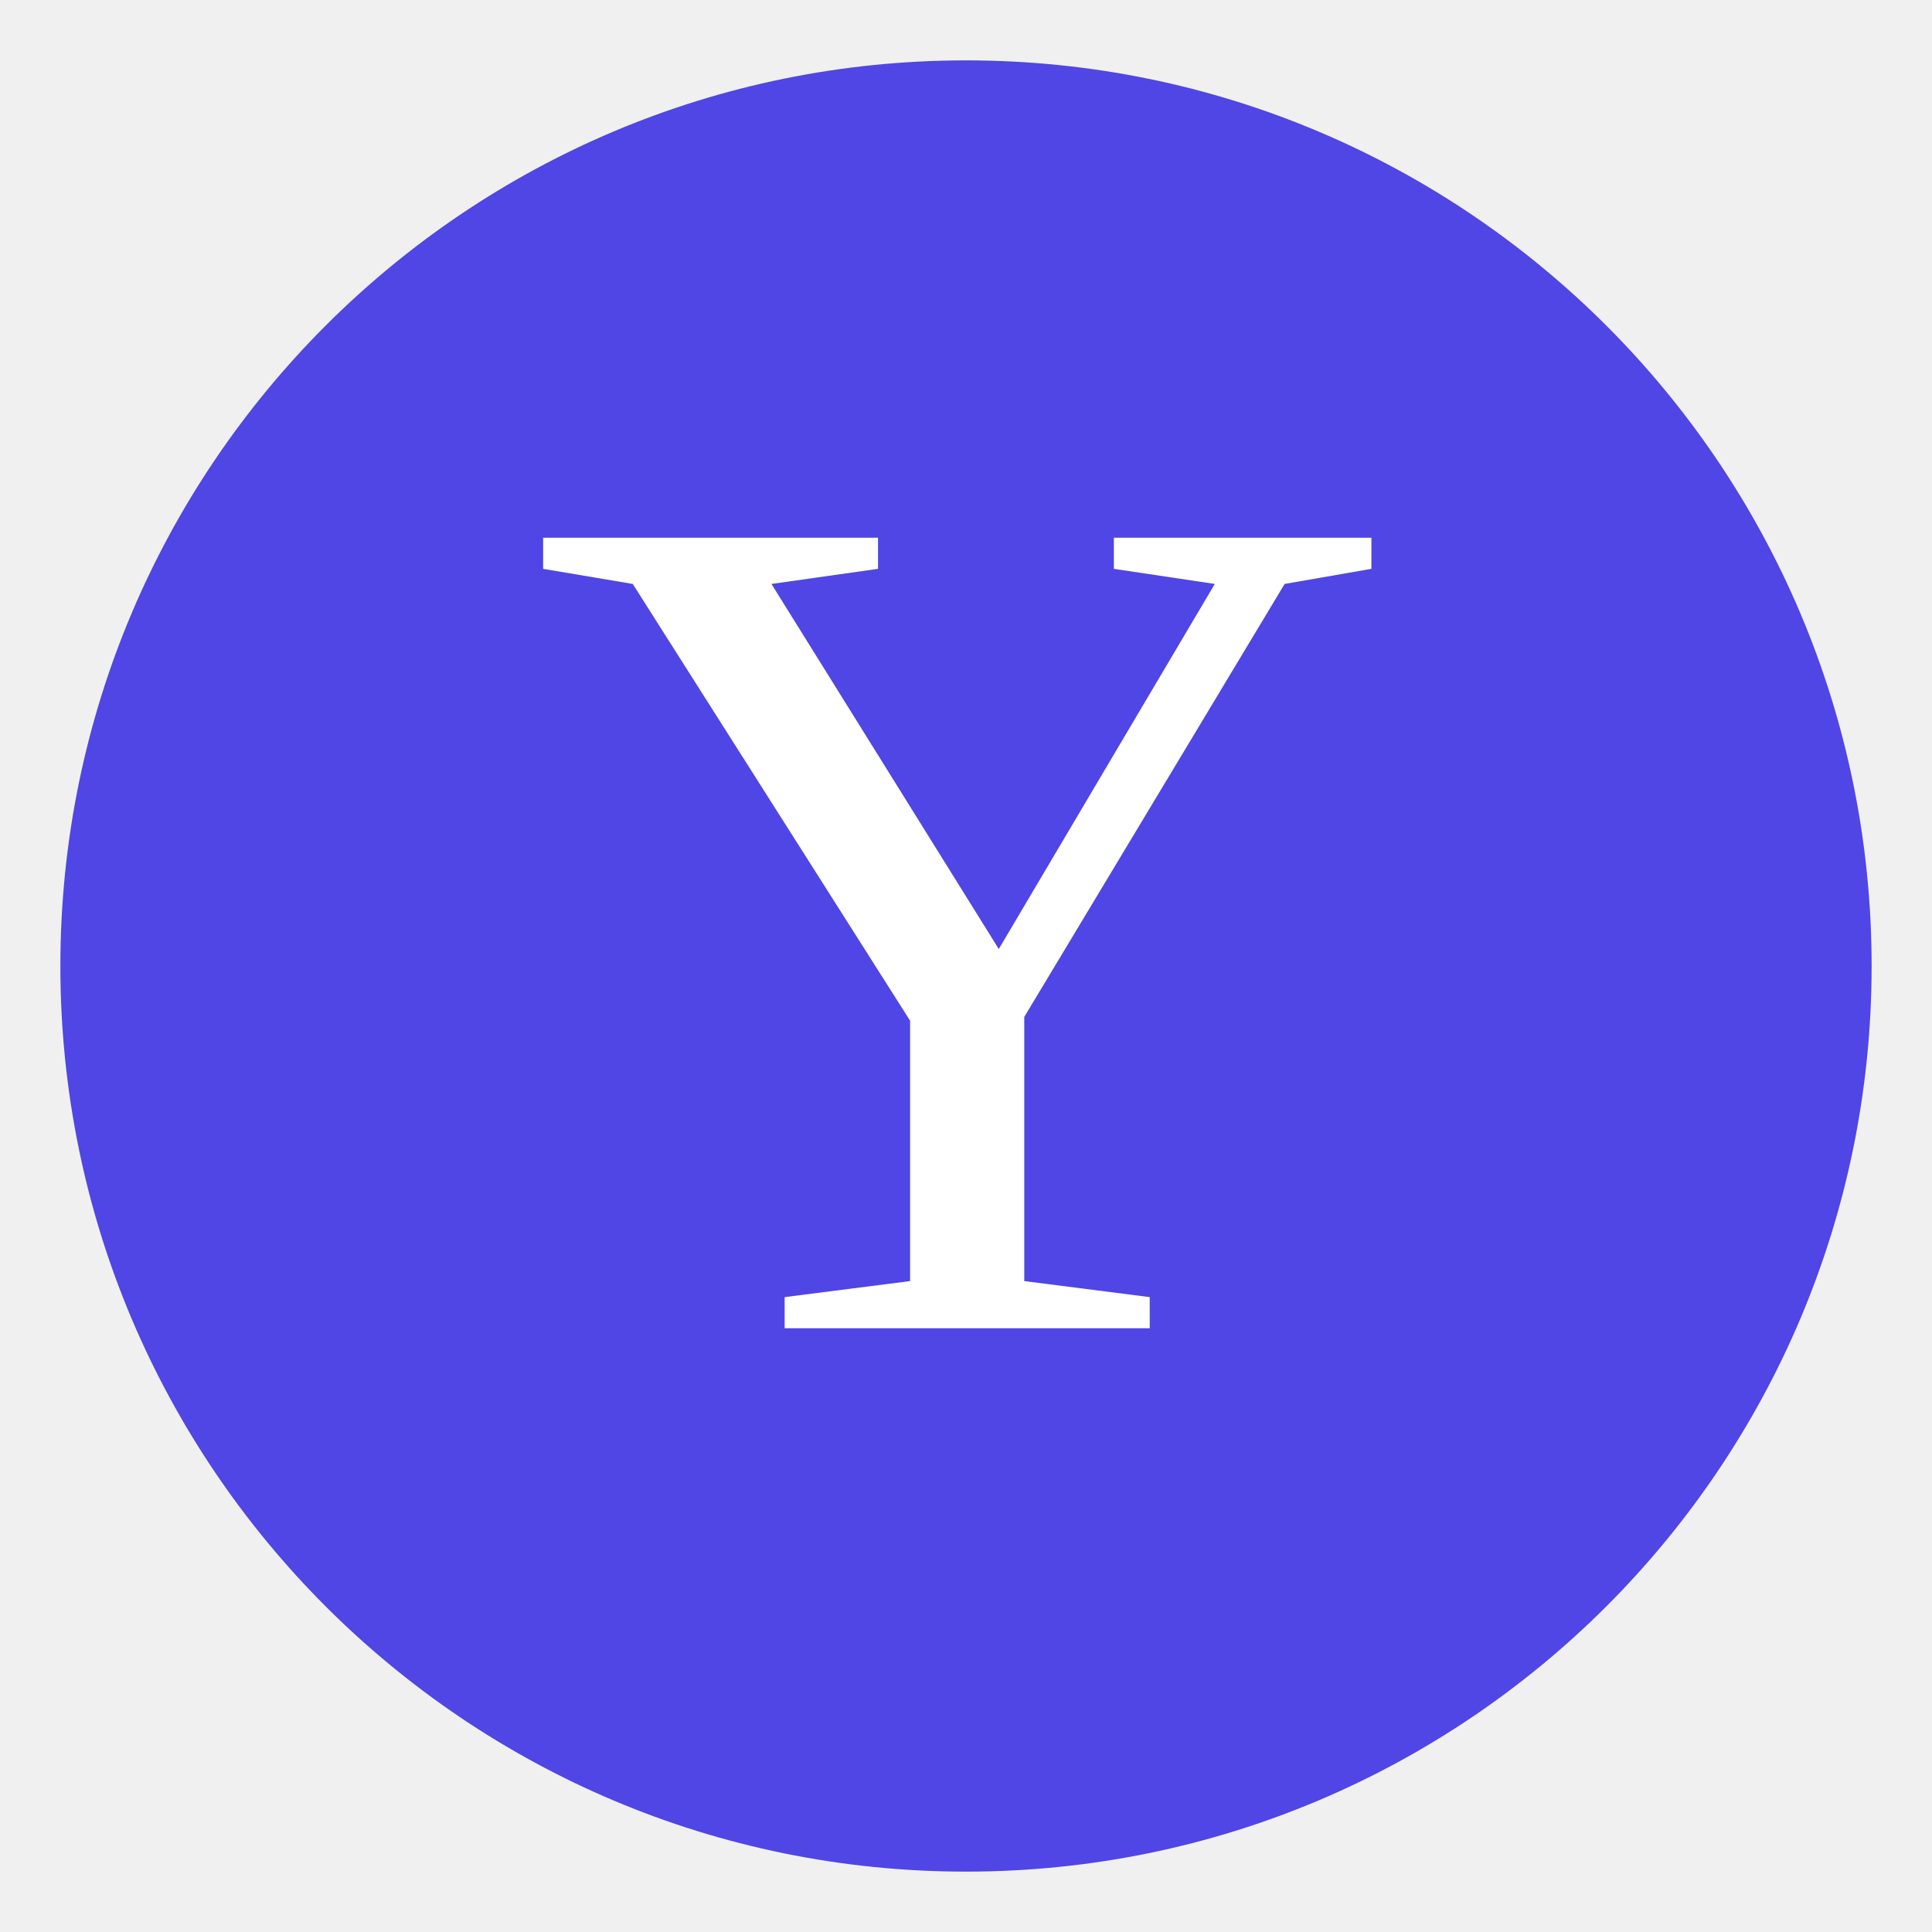
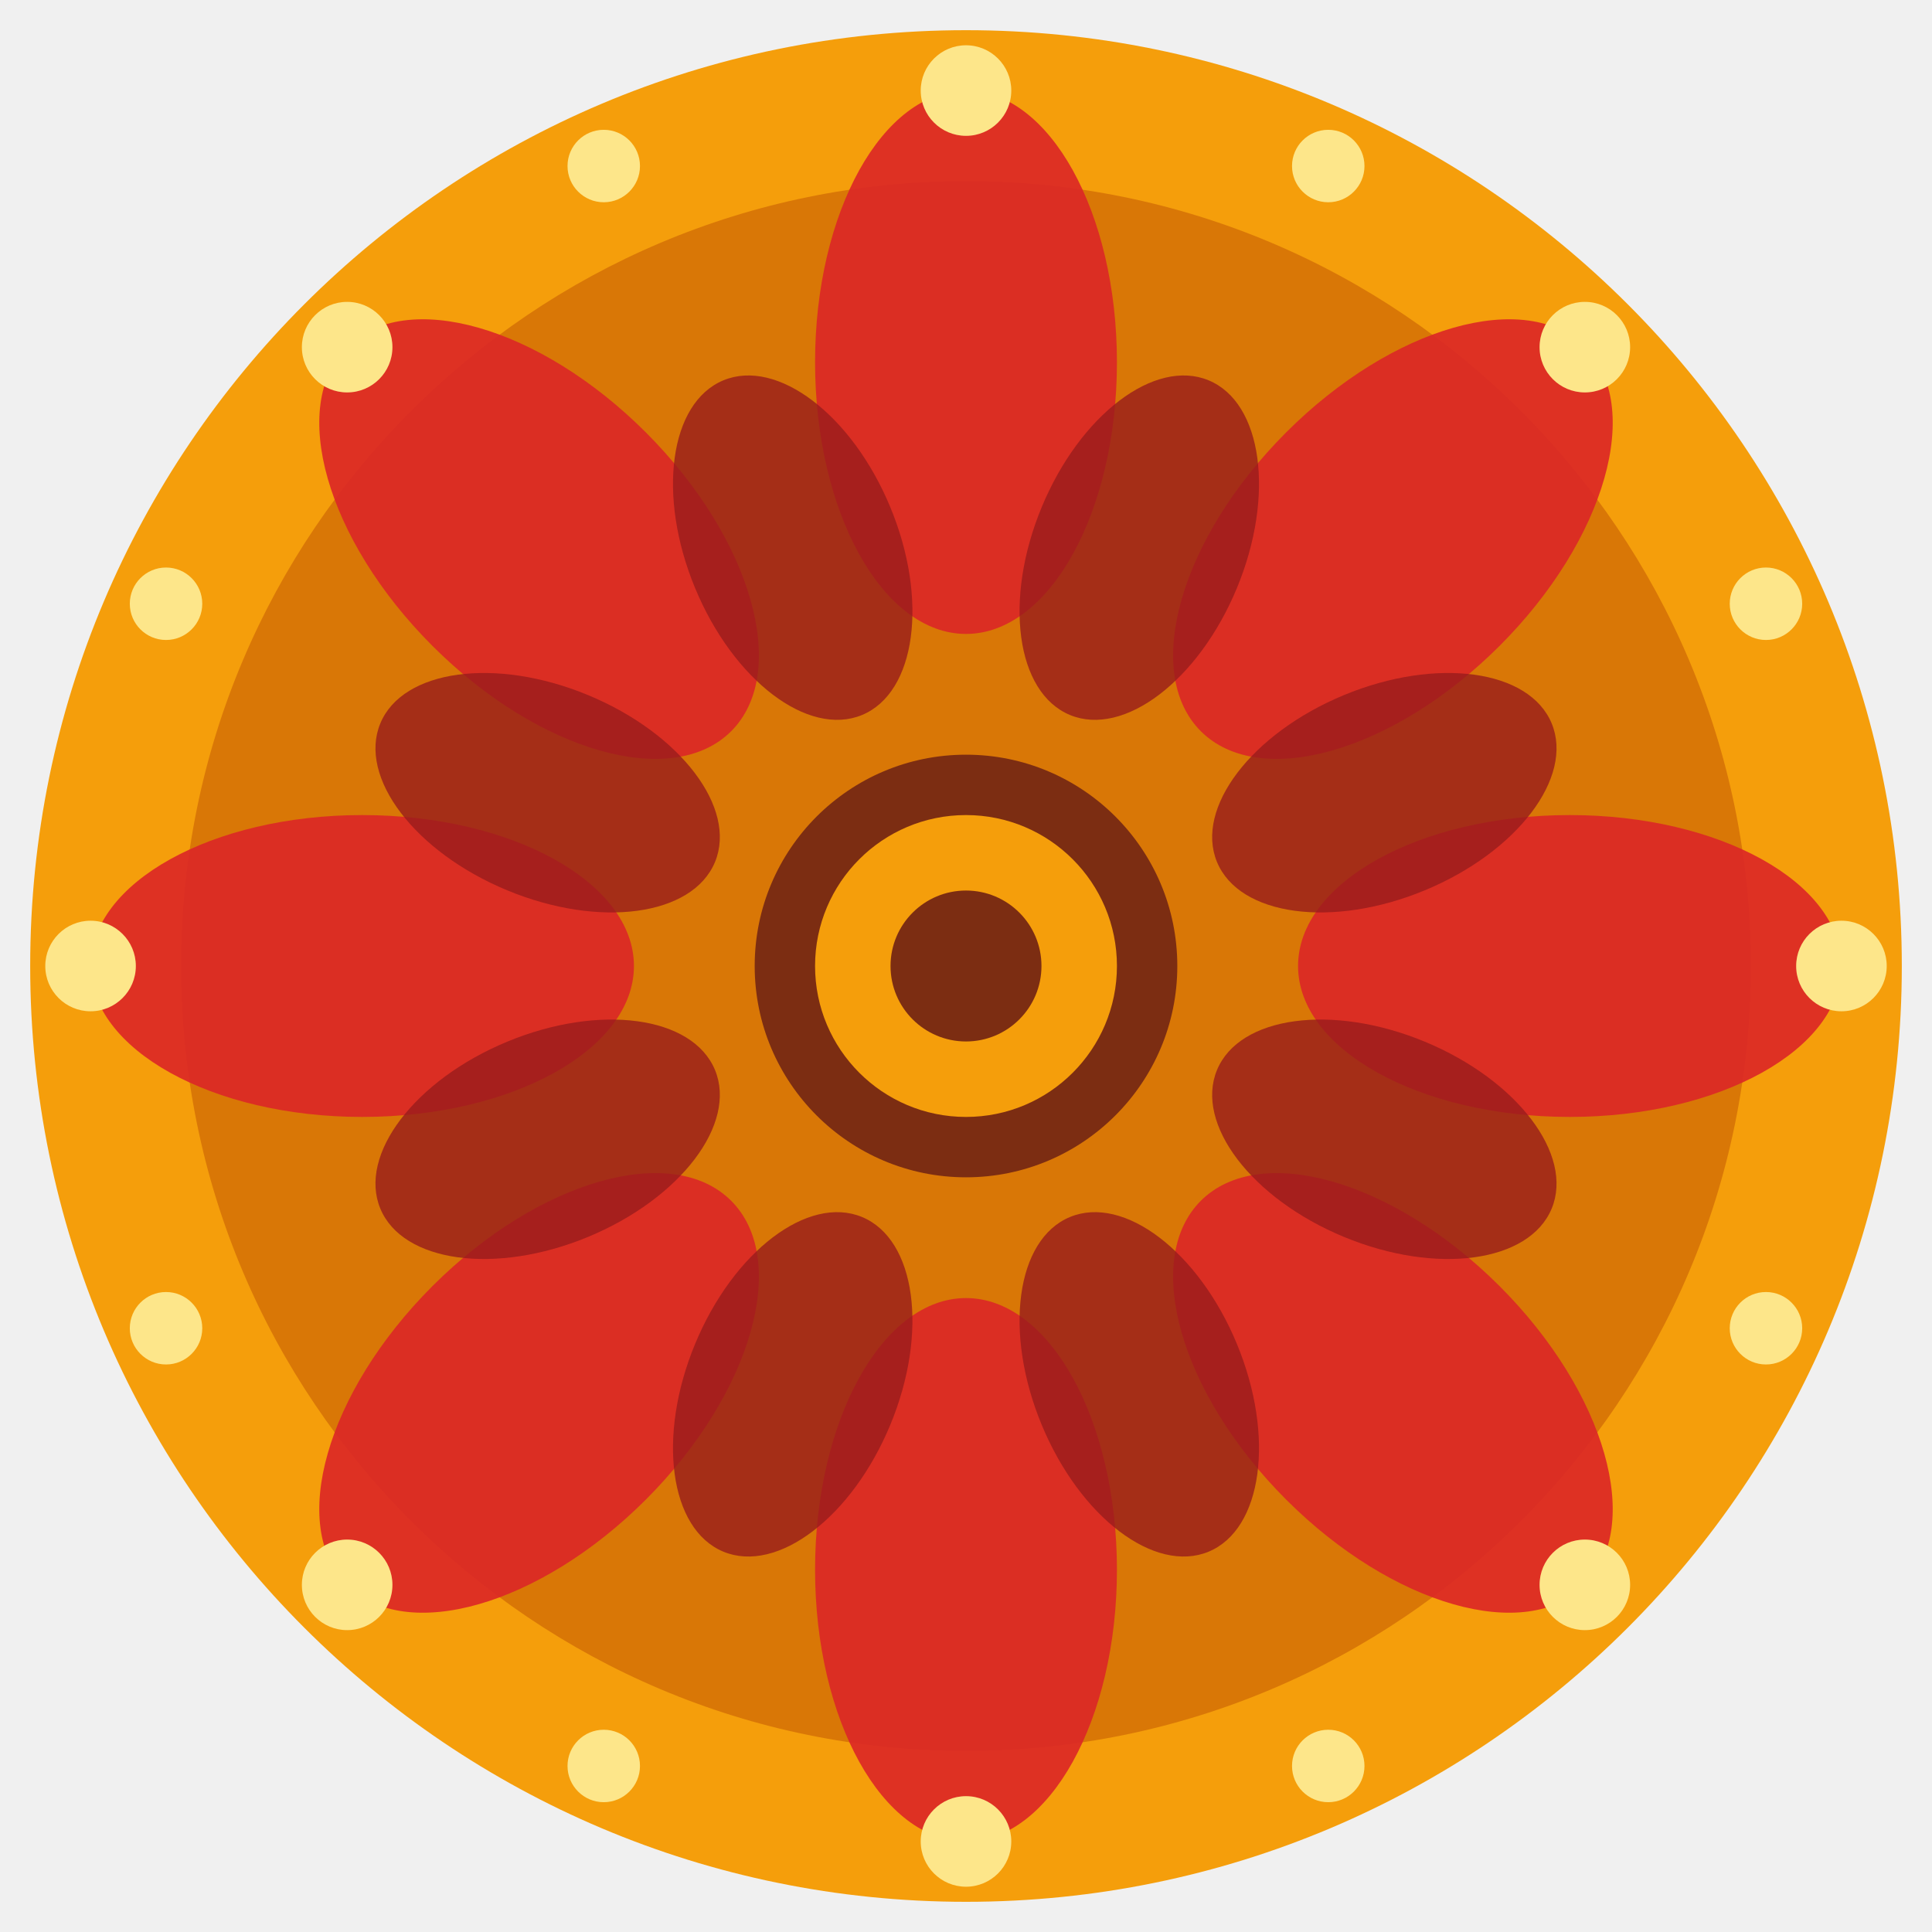
- <svg xmlns="http://www.w3.org/2000/svg" viewBox="0 0 32 32">
-   <circle cx="16" cy="16" r="15" fill="#4f46e5" />
-   <text x="16" y="22" text-anchor="middle" font-size="20" fill="white">Y</text>
+ <svg xmlns="http://www.w3.org/2000/svg" viewBox="0 0 64 64">
+   <circle cx="32" cy="32" r="31" fill="#F59E0B" />
+   <circle cx="32" cy="32" r="26" fill="#D97706" />
+   <g fill="#DC2626" opacity="0.9">
+     <ellipse cx="32" cy="12" rx="5" ry="9" transform="rotate(0 32 32)" />
+     <ellipse cx="32" cy="12" rx="5" ry="9" transform="rotate(45 32 32)" />
+     <ellipse cx="32" cy="12" rx="5" ry="9" transform="rotate(90 32 32)" />
+     <ellipse cx="32" cy="12" rx="5" ry="9" transform="rotate(135 32 32)" />
+     <ellipse cx="32" cy="12" rx="5" ry="9" transform="rotate(180 32 32)" />
+     <ellipse cx="32" cy="12" rx="5" ry="9" transform="rotate(225 32 32)" />
+     <ellipse cx="32" cy="12" rx="5" ry="9" transform="rotate(270 32 32)" />
+     <ellipse cx="32" cy="12" rx="5" ry="9" transform="rotate(315 32 32)" />
+   </g>
+   <g fill="#991B1B" opacity="0.8">
+     <ellipse cx="32" cy="17" rx="3.5" ry="6" transform="rotate(22.5 32 32)" />
+     <ellipse cx="32" cy="17" rx="3.5" ry="6" transform="rotate(67.5 32 32)" />
+     <ellipse cx="32" cy="17" rx="3.5" ry="6" transform="rotate(112.5 32 32)" />
+     <ellipse cx="32" cy="17" rx="3.5" ry="6" transform="rotate(157.5 32 32)" />
+     <ellipse cx="32" cy="17" rx="3.5" ry="6" transform="rotate(202.5 32 32)" />
+     <ellipse cx="32" cy="17" rx="3.5" ry="6" transform="rotate(247.5 32 32)" />
+     <ellipse cx="32" cy="17" rx="3.5" ry="6" transform="rotate(292.5 32 32)" />
+     <ellipse cx="32" cy="17" rx="3.5" ry="6" transform="rotate(337.5 32 32)" />
+   </g>
+   <circle cx="32" cy="32" r="7" fill="#7C2D12" />
+   <circle cx="32" cy="32" r="5" fill="#F59E0B" />
+   <circle cx="32" cy="32" r="2.5" fill="#7C2D12" />
+   <g fill="#FDE68A">
+     <circle cx="32" cy="3" r="1.5" />
+     <circle cx="32" cy="61" r="1.5" />
+     <circle cx="3" cy="32" r="1.5" />
+     <circle cx="61" cy="32" r="1.5" />
+     <circle cx="11.5" cy="11.5" r="1.5" />
+     <circle cx="52.5" cy="52.5" r="1.5" />
+     <circle cx="52.5" cy="11.5" r="1.5" />
+     <circle cx="11.5" cy="52.5" r="1.5" />
+     <circle cx="20" cy="5.5" r="1.2" />
+     <circle cx="44" cy="5.5" r="1.2" />
+     <circle cx="5.5" cy="20" r="1.2" />
+     <circle cx="5.5" cy="44" r="1.2" />
+     <circle cx="58.5" cy="20" r="1.2" />
+     <circle cx="58.5" cy="44" r="1.2" />
+     <circle cx="20" cy="58.5" r="1.2" />
+     <circle cx="44" cy="58.5" r="1.2" />
+   </g>
</svg>
